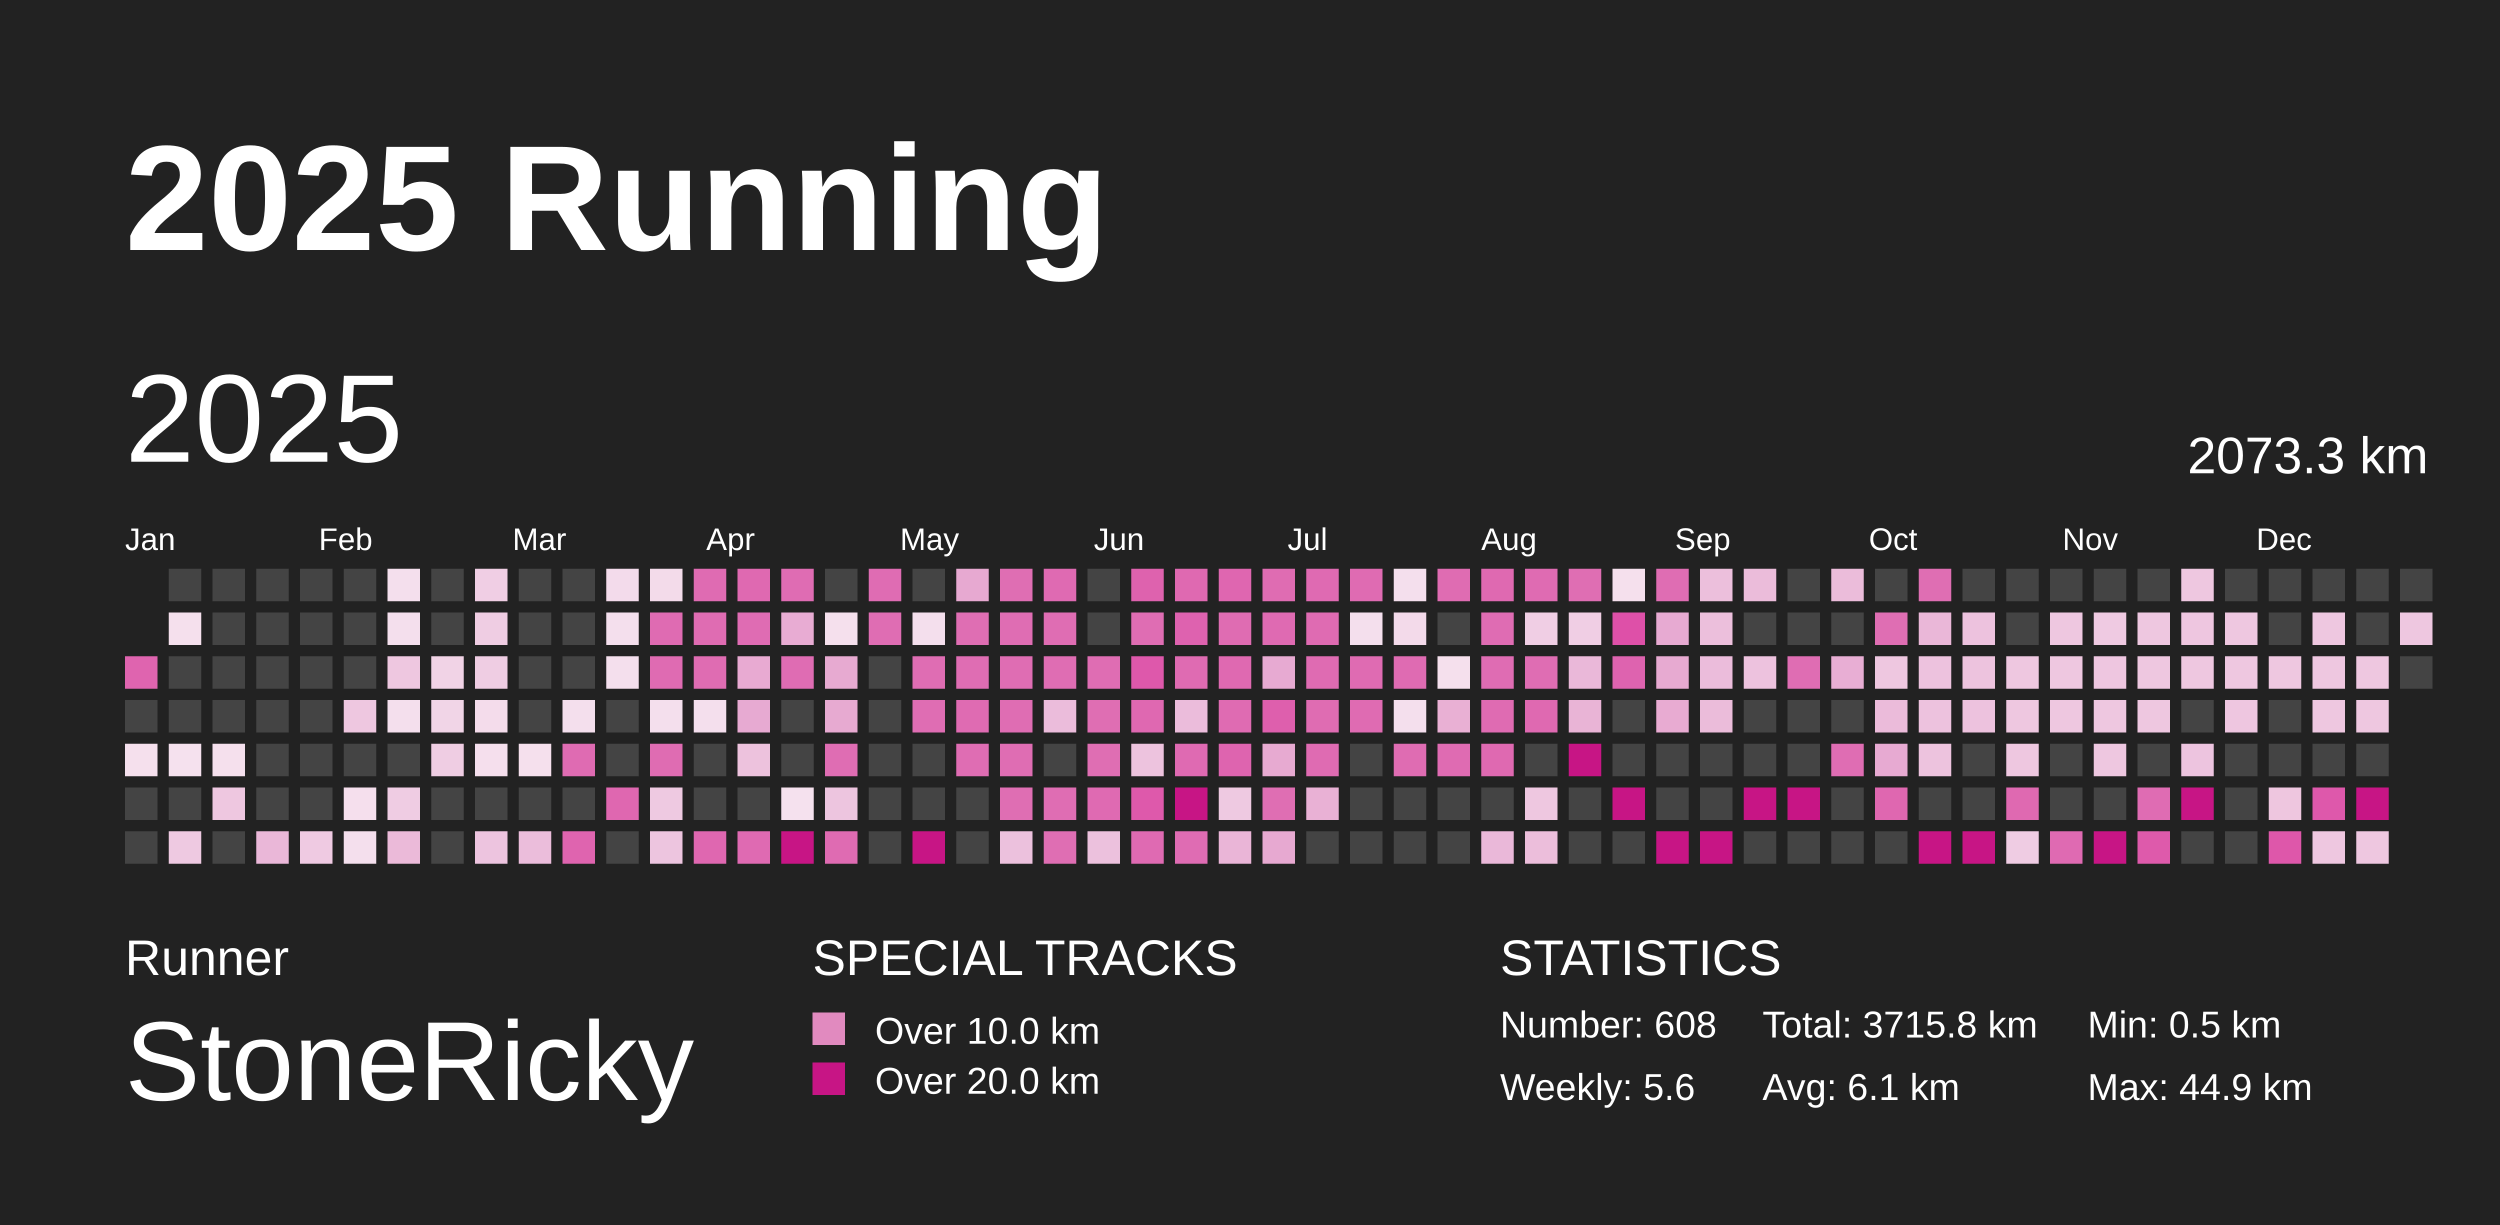
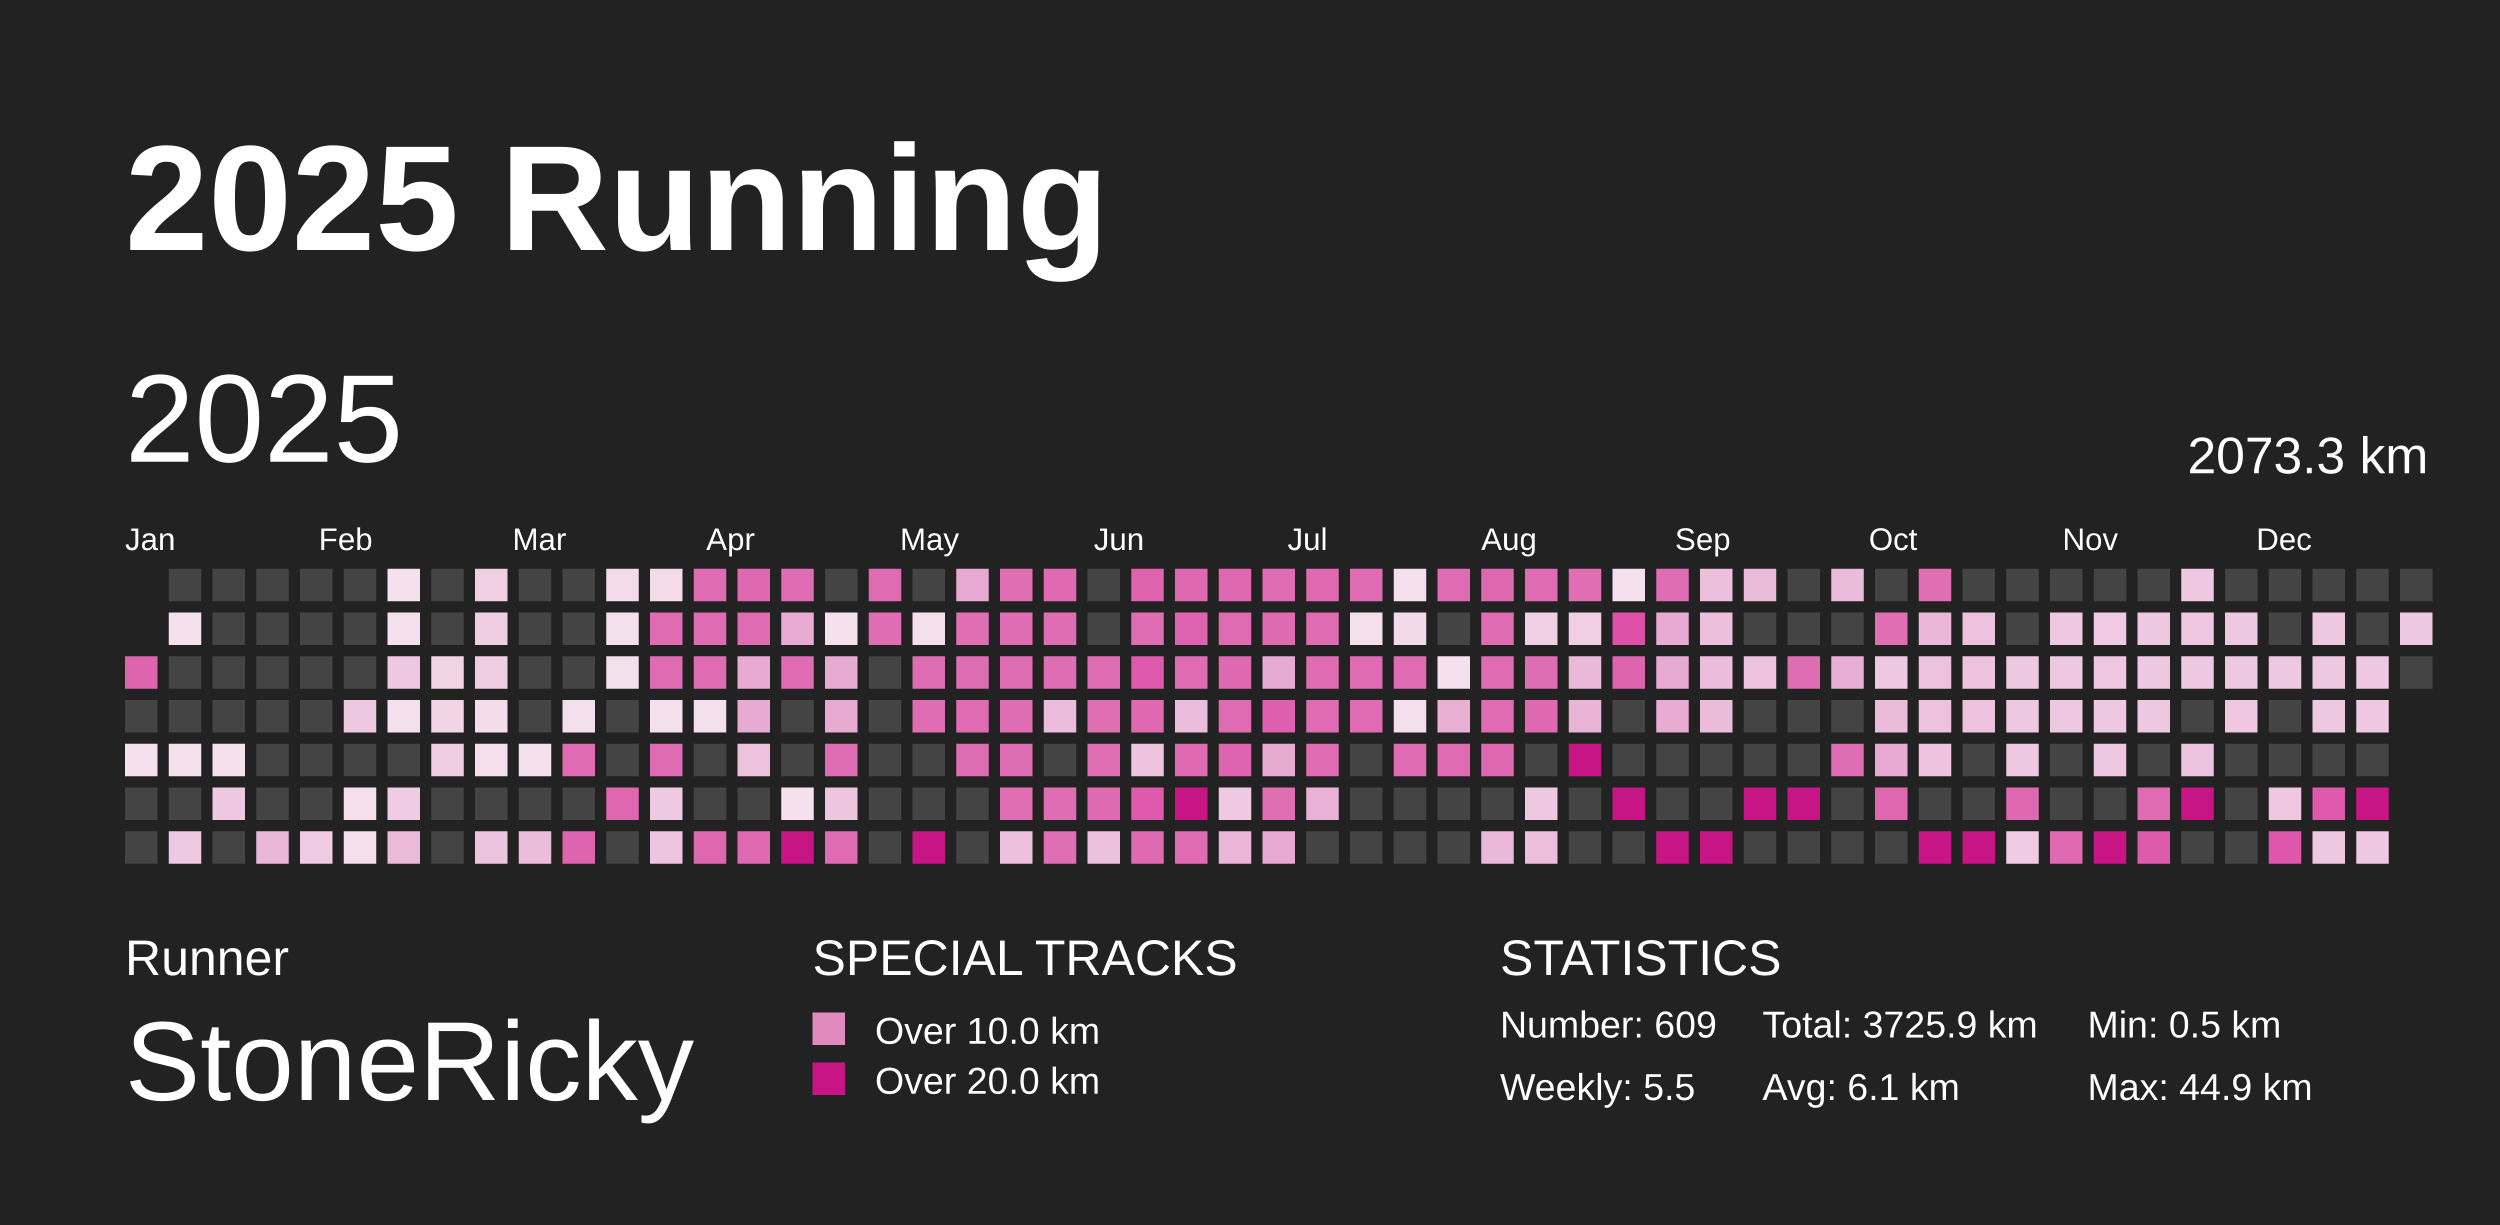
<svg xmlns="http://www.w3.org/2000/svg" baseProfile="full" height="98mm" version="1.1" viewBox="0,0,200,98" width="200mm">
  <defs>
    <pattern height="2" id="indoor-stripe" patternUnits="userSpaceOnUse" width="2">
      <line stroke="white" stroke-opacity="0.45" stroke-width="0.5" x1="0" x2="2" y1="2" y2="0" />
    </pattern>
  </defs>
  <rect fill="#222222" height="98" width="200" x="0" y="0" />
  <text fill="#FFFFFF" style="font-size:12px; font-family:Arial; font-weight:bold;" x="10" y="20">2025 Running</text>
  <text fill="#FFFFFF" style="font-size:4px; font-family:Arial" x="10" y="78">Runner</text>
  <text fill="#FFFFFF" style="font-size:9px; font-family:Arial" x="10" y="88">StoneRicky</text>
  <text fill="#FFFFFF" style="font-size:4px; font-family:Arial" x="65" y="78">SPECIAL TRACKS</text>
  <rect fill="#E18ABF" height="2.6" width="2.6" x="65" y="81" />
  <text fill="#FFFFFF" style="font-size:3px; font-family:Arial" x="70" y="83.5">Over 10.0 km</text>
  <rect fill="#C71585" height="2.6" width="2.6" x="65" y="85" />
  <text fill="#FFFFFF" style="font-size:3px; font-family:Arial" x="70" y="87.5">Over 20.0 km</text>
  <text fill="#FFFFFF" style="font-size:4px; font-family:Arial" x="120" y="78">STATISTICS</text>
-   <text fill="#FFFFFF" style="font-size:3px; font-family:Arial" x="120" y="83">Number: 608</text>
-   <text fill="#FFFFFF" style="font-size:3px; font-family:Arial" x="120" y="88">Weekly: 5.6</text>
-   <text fill="#FFFFFF" style="font-size:3px; font-family:Arial" x="141" y="83">Total: 3715.8 km</text>
+   <text fill="#FFFFFF" style="font-size:3px; font-family:Arial" x="120" y="83">Number: 609</text>
+   <text fill="#FFFFFF" style="font-size:3px; font-family:Arial" x="120" y="88">Weekly: 5.5</text>
+   <text fill="#FFFFFF" style="font-size:3px; font-family:Arial" x="141" y="83">Total: 3725.9 km</text>
  <text fill="#FFFFFF" style="font-size:3px; font-family:Arial" x="141" y="88">Avg: 6.1 km</text>
  <text fill="#FFFFFF" style="font-size:3px; font-family:Arial" x="167" y="83">Min: 0.5 km</text>
  <text fill="#FFFFFF" style="font-size:3px; font-family:Arial" x="167" y="88">Max: 44.9 km</text>
  <text dominant-baseline="hanging" fill="#FFFFFF" style="font-size:10.0px; font-family:Arial;" x="10" y="30">2025</text>
  <text dominant-baseline="hanging" fill="#FFFFFF" style="font-size:4.125px; font-family:Arial;" x="175" y="35">2073.3 km</text>
  <text fill="#FFFFFF" style="font-size:2.5px; font-family:Arial" x="10.0" y="44">Jan</text>
  <text fill="#FFFFFF" style="font-size:2.5px; font-family:Arial" x="25.5" y="44">Feb</text>
  <text fill="#FFFFFF" style="font-size:2.5px; font-family:Arial" x="41.0" y="44">Mar</text>
  <text fill="#FFFFFF" style="font-size:2.5px; font-family:Arial" x="56.5" y="44">Apr</text>
  <text fill="#FFFFFF" style="font-size:2.5px; font-family:Arial" x="72.0" y="44">May</text>
  <text fill="#FFFFFF" style="font-size:2.5px; font-family:Arial" x="87.5" y="44">Jun</text>
  <text fill="#FFFFFF" style="font-size:2.5px; font-family:Arial" x="103.0" y="44">Jul</text>
  <text fill="#FFFFFF" style="font-size:2.5px; font-family:Arial" x="118.5" y="44">Aug</text>
  <text fill="#FFFFFF" style="font-size:2.5px; font-family:Arial" x="134.0" y="44">Sep</text>
  <text fill="#FFFFFF" style="font-size:2.5px; font-family:Arial" x="149.5" y="44">Oct</text>
  <text fill="#FFFFFF" style="font-size:2.5px; font-family:Arial" x="165.0" y="44">Nov</text>
  <text fill="#FFFFFF" style="font-size:2.5px; font-family:Arial" x="180.5" y="44">Dec</text>
  <rect fill="#df64af" height="2.6" width="2.6" x="10.0" y="52.5" />
  <rect fill="#444444" height="2.6" width="2.6" x="10.0" y="56.0" />
  <rect fill="#f5e0ed" height="2.6" width="2.6" x="10.0" y="59.5" />
  <rect fill="#444444" height="2.6" width="2.6" x="10.0" y="63.0" />
  <rect fill="#444444" height="2.6" width="2.6" x="10.0" y="66.5" />
  <rect fill="#444444" height="2.6" width="2.6" x="13.5" y="45.5" />
  <rect fill="#f5e0ed" height="2.6" width="2.6" x="13.5" y="49.0" />
  <rect fill="#444444" height="2.6" width="2.6" x="13.5" y="52.5" />
  <rect fill="#444444" height="2.6" width="2.6" x="13.5" y="56.0" />
  <rect fill="#f5e1ee" height="2.6" width="2.6" x="13.5" y="59.5" />
  <rect fill="#444444" height="2.6" width="2.6" x="13.5" y="63.0" />
  <rect fill="#eec9e1" height="2.6" width="2.6" x="13.5" y="66.5" />
  <rect fill="#444444" height="2.6" width="2.6" x="17.0" y="45.5" />
  <rect fill="#444444" height="2.6" width="2.6" x="17.0" y="49.0" />
  <rect fill="#444444" height="2.6" width="2.6" x="17.0" y="52.5" />
  <rect fill="#444444" height="2.6" width="2.6" x="17.0" y="56.0" />
  <rect fill="#f5e0ed" height="2.6" width="2.6" x="17.0" y="59.5" />
  <rect fill="#eec7e0" height="2.6" width="2.6" x="17.0" y="63.0" />
  <rect fill="#444444" height="2.6" width="2.6" x="17.0" y="66.5" />
  <rect fill="#444444" height="2.6" width="2.6" x="20.5" y="45.5" />
  <rect fill="#444444" height="2.6" width="2.6" x="20.5" y="49.0" />
  <rect fill="#444444" height="2.6" width="2.6" x="20.5" y="52.5" />
  <rect fill="#444444" height="2.6" width="2.6" x="20.5" y="56.0" />
  <rect fill="#444444" height="2.6" width="2.6" x="20.5" y="59.5" />
  <rect fill="#444444" height="2.6" width="2.6" x="20.5" y="63.0" />
  <rect fill="#eab7d8" height="2.6" width="2.6" x="20.5" y="66.5" />
  <rect fill="#444444" height="2.6" width="2.6" x="24.0" y="45.5" />
  <rect fill="#444444" height="2.6" width="2.6" x="24.0" y="49.0" />
  <rect fill="#444444" height="2.6" width="2.6" x="24.0" y="52.5" />
  <rect fill="#444444" height="2.6" width="2.6" x="24.0" y="56.0" />
  <rect fill="#444444" height="2.6" width="2.6" x="24.0" y="59.5" />
  <rect fill="#444444" height="2.6" width="2.6" x="24.0" y="63.0" />
  <rect fill="#efcae2" height="2.6" width="2.6" x="24.0" y="66.5" />
  <rect fill="#444444" height="2.6" width="2.6" x="27.5" y="45.5" />
  <rect fill="#444444" height="2.6" width="2.6" x="27.5" y="49.0" />
  <rect fill="#444444" height="2.6" width="2.6" x="27.5" y="52.5" />
  <rect fill="#eec7e0" height="2.6" width="2.6" x="27.5" y="56.0" />
  <rect fill="#444444" height="2.6" width="2.6" x="27.5" y="59.5" />
  <rect fill="#f5dfed" height="2.6" width="2.6" x="27.5" y="63.0" />
  <rect fill="#f4dfed" height="2.6" width="2.6" x="27.5" y="66.5" />
  <rect fill="#f4dfed" height="2.6" width="2.6" x="31.0" y="45.5" />
  <rect fill="#f4dfed" height="2.6" width="2.6" x="31.0" y="49.0" />
  <rect fill="#eec7e0" height="2.6" width="2.6" x="31.0" y="52.5" />
  <rect fill="#f4dfed" height="2.6" width="2.6" x="31.0" y="56.0" />
  <rect fill="#444444" height="2.6" width="2.6" x="31.0" y="59.5" />
  <rect fill="#efcce3" height="2.6" width="2.6" x="31.0" y="63.0" />
  <rect fill="#ebbad9" height="2.6" width="2.6" x="31.0" y="66.5" />
  <rect fill="#444444" height="2.6" width="2.6" x="34.5" y="45.5" />
  <rect fill="#444444" height="2.6" width="2.6" x="34.5" y="49.0" />
  <rect fill="#f1d3e6" height="2.6" width="2.6" x="34.5" y="52.5" />
  <rect fill="#f1d5e7" height="2.6" width="2.6" x="34.5" y="56.0" />
  <rect fill="#efcde3" height="2.6" width="2.6" x="34.5" y="59.5" />
  <rect fill="#444444" height="2.6" width="2.6" x="34.5" y="63.0" />
  <rect fill="#444444" height="2.6" width="2.6" x="34.5" y="66.5" />
  <rect fill="#f0cee4" height="2.6" width="2.6" x="38.0" y="45.5" />
  <rect fill="#efcde3" height="2.6" width="2.6" x="38.0" y="49.0" />
  <rect fill="#efcde3" height="2.6" width="2.6" x="38.0" y="52.5" />
  <rect fill="#f4dceb" height="2.6" width="2.6" x="38.0" y="56.0" />
  <rect fill="#f5dfed" height="2.6" width="2.6" x="38.0" y="59.5" />
  <rect fill="#444444" height="2.6" width="2.6" x="38.0" y="63.0" />
  <rect fill="#edc4df" height="2.6" width="2.6" x="38.0" y="66.5" />
  <rect fill="#444444" height="2.6" width="2.6" x="41.5" y="45.5" />
  <rect fill="#444444" height="2.6" width="2.6" x="41.5" y="49.0" />
  <rect fill="#444444" height="2.6" width="2.6" x="41.5" y="52.5" />
  <rect fill="#444444" height="2.6" width="2.6" x="41.5" y="56.0" />
  <rect fill="#f5e0ed" height="2.6" width="2.6" x="41.5" y="59.5" />
  <rect fill="#444444" height="2.6" width="2.6" x="41.5" y="63.0" />
  <rect fill="#ebbddb" height="2.6" width="2.6" x="41.5" y="66.5" />
  <rect fill="#444444" height="2.6" width="2.6" x="45.0" y="45.5" />
  <rect fill="#444444" height="2.6" width="2.6" x="45.0" y="49.0" />
  <rect fill="#444444" height="2.6" width="2.6" x="45.0" y="52.5" />
  <rect fill="#f4dfed" height="2.6" width="2.6" x="45.0" y="56.0" />
  <rect fill="#df6bb2" height="2.6" width="2.6" x="45.0" y="59.5" />
  <rect fill="#444444" height="2.6" width="2.6" x="45.0" y="63.0" />
  <rect fill="#df64af" height="2.6" width="2.6" x="45.0" y="66.5" />
  <rect fill="#f3dbeb" height="2.6" width="2.6" x="48.5" y="45.5" />
  <rect fill="#f4dfed" height="2.6" width="2.6" x="48.5" y="49.0" />
  <rect fill="#f4dfed" height="2.6" width="2.6" x="48.5" y="52.5" />
  <rect fill="#444444" height="2.6" width="2.6" x="48.5" y="56.0" />
  <rect fill="#444444" height="2.6" width="2.6" x="48.5" y="59.5" />
  <rect fill="#df67b0" height="2.6" width="2.6" x="48.5" y="63.0" />
  <rect fill="#444444" height="2.6" width="2.6" x="48.5" y="66.5" />
  <rect fill="#f3dbea" height="2.6" width="2.6" x="52.0" y="45.5" />
  <rect fill="#df6bb2" height="2.6" width="2.6" x="52.0" y="49.0" />
  <rect fill="#df6bb2" height="2.6" width="2.6" x="52.0" y="52.5" />
  <rect fill="#f4dfed" height="2.6" width="2.6" x="52.0" y="56.0" />
  <rect fill="#df6cb2" height="2.6" width="2.6" x="52.0" y="59.5" />
  <rect fill="#eec9e1" height="2.6" width="2.6" x="52.0" y="63.0" />
  <rect fill="#edc5df" height="2.6" width="2.6" x="52.0" y="66.5" />
  <rect fill="#df6bb2" height="2.6" width="2.6" x="55.5" y="45.5" />
  <rect fill="#df6cb2" height="2.6" width="2.6" x="55.5" y="49.0" />
  <rect fill="#df6cb2" height="2.6" width="2.6" x="55.5" y="52.5" />
  <rect fill="#f4dfed" height="2.6" width="2.6" x="55.5" y="56.0" />
  <rect fill="#444444" height="2.6" width="2.6" x="55.5" y="59.5" />
  <rect fill="#444444" height="2.6" width="2.6" x="55.5" y="63.0" />
  <rect fill="#df67b0" height="2.6" width="2.6" x="55.5" y="66.5" />
  <rect fill="#df69b1" height="2.6" width="2.6" x="59.0" y="45.5" />
  <rect fill="#df6cb3" height="2.6" width="2.6" x="59.0" y="49.0" />
  <rect fill="#e8aad2" height="2.6" width="2.6" x="59.0" y="52.5" />
  <rect fill="#e7aad2" height="2.6" width="2.6" x="59.0" y="56.0" />
  <rect fill="#edc2dd" height="2.6" width="2.6" x="59.0" y="59.5" />
  <rect fill="#444444" height="2.6" width="2.6" x="59.0" y="63.0" />
  <rect fill="#df6ab2" height="2.6" width="2.6" x="59.0" y="66.5" />
  <rect fill="#df6cb3" height="2.6" width="2.6" x="62.5" y="45.5" />
  <rect fill="#e8acd3" height="2.6" width="2.6" x="62.5" y="49.0" />
  <rect fill="#df6cb3" height="2.6" width="2.6" x="62.5" y="52.5" />
  <rect fill="#444444" height="2.6" width="2.6" x="62.5" y="56.0" />
  <rect fill="#444444" height="2.6" width="2.6" x="62.5" y="59.5" />
  <rect fill="#f5e1ee" height="2.6" width="2.6" x="62.5" y="63.0" />
  <rect fill="#C71585" height="2.6" width="2.6" x="62.5" y="66.5" />
  <rect fill="#444444" height="2.6" width="2.6" x="66.0" y="45.5" />
  <rect fill="#f5e0ed" height="2.6" width="2.6" x="66.0" y="49.0" />
  <rect fill="#e7aad1" height="2.6" width="2.6" x="66.0" y="52.5" />
  <rect fill="#e7aad1" height="2.6" width="2.6" x="66.0" y="56.0" />
  <rect fill="#df6db3" height="2.6" width="2.6" x="66.0" y="59.5" />
  <rect fill="#edc5df" height="2.6" width="2.6" x="66.0" y="63.0" />
  <rect fill="#df6bb2" height="2.6" width="2.6" x="66.0" y="66.5" />
  <rect fill="#df6cb3" height="2.6" width="2.6" x="69.5" y="45.5" />
  <rect fill="#df6db3" height="2.6" width="2.6" x="69.5" y="49.0" />
  <rect fill="#444444" height="2.6" width="2.6" x="69.5" y="52.5" />
  <rect fill="#444444" height="2.6" width="2.6" x="69.5" y="56.0" />
  <rect fill="#444444" height="2.6" width="2.6" x="69.5" y="59.5" />
  <rect fill="#444444" height="2.6" width="2.6" x="69.5" y="63.0" />
  <rect fill="#444444" height="2.6" width="2.6" x="69.5" y="66.5" />
  <rect fill="#444444" height="2.6" width="2.6" x="73.0" y="45.5" />
  <rect fill="#f4dfed" height="2.6" width="2.6" x="73.0" y="49.0" />
  <rect fill="#df6db3" height="2.6" width="2.6" x="73.0" y="52.5" />
  <rect fill="#df6db3" height="2.6" width="2.6" x="73.0" y="56.0" />
  <rect fill="#444444" height="2.6" width="2.6" x="73.0" y="59.5" />
  <rect fill="#444444" height="2.6" width="2.6" x="73.0" y="63.0" />
  <rect fill="#C71585" height="2.6" width="2.6" x="73.0" y="66.5" />
  <rect fill="#e7a9d1" height="2.6" width="2.6" x="76.5" y="45.5" />
  <rect fill="#df6eb3" height="2.6" width="2.6" x="76.5" y="49.0" />
  <rect fill="#df6db3" height="2.6" width="2.6" x="76.5" y="52.5" />
  <rect fill="#df6bb2" height="2.6" width="2.6" x="76.5" y="56.0" />
  <rect fill="#df6db3" height="2.6" width="2.6" x="76.5" y="59.5" />
  <rect fill="#444444" height="2.6" width="2.6" x="76.5" y="63.0" />
  <rect fill="#444444" height="2.6" width="2.6" x="76.5" y="66.5" />
  <rect fill="#df6eb3" height="2.6" width="2.6" x="80.0" y="45.5" />
  <rect fill="#df6db3" height="2.6" width="2.6" x="80.0" y="49.0" />
  <rect fill="#df6db3" height="2.6" width="2.6" x="80.0" y="52.5" />
  <rect fill="#df6db3" height="2.6" width="2.6" x="80.0" y="56.0" />
  <rect fill="#df6db3" height="2.6" width="2.6" x="80.0" y="59.5" />
  <rect fill="#df6eb3" height="2.6" width="2.6" x="80.0" y="63.0" />
  <rect fill="#ecc1dd" height="2.6" width="2.6" x="80.0" y="66.5" />
  <rect fill="#df6ab2" height="2.6" width="2.6" x="83.5" y="45.5" />
  <rect fill="#df6db3" height="2.6" width="2.6" x="83.5" y="49.0" />
  <rect fill="#df6db3" height="2.6" width="2.6" x="83.5" y="52.5" />
  <rect fill="#ebbcdb" height="2.6" width="2.6" x="83.5" y="56.0" />
  <rect fill="#444444" height="2.6" width="2.6" x="83.5" y="59.5" />
  <rect fill="#df6db3" height="2.6" width="2.6" x="83.5" y="63.0" />
  <rect fill="#df6eb3" height="2.6" width="2.6" x="83.5" y="66.5" />
  <rect fill="#444444" height="2.6" width="2.6" x="87.0" y="45.5" />
  <rect fill="#444444" height="2.6" width="2.6" x="87.0" y="49.0" />
  <rect fill="#df6db3" height="2.6" width="2.6" x="87.0" y="52.5" />
  <rect fill="#df6eb3" height="2.6" width="2.6" x="87.0" y="56.0" />
  <rect fill="#df6eb3" height="2.6" width="2.6" x="87.0" y="59.5" />
  <rect fill="#df6ab2" height="2.6" width="2.6" x="87.0" y="63.0" />
  <rect fill="#ecc1dd" height="2.6" width="2.6" x="87.0" y="66.5" />
  <rect fill="#de62ae" height="2.6" width="2.6" x="90.5" y="45.5" />
  <rect fill="#df6db3" height="2.6" width="2.6" x="90.5" y="49.0" />
  <rect fill="#de58ab" height="2.6" width="2.6" x="90.5" y="52.5" />
  <rect fill="#df68b1" height="2.6" width="2.6" x="90.5" y="56.0" />
  <rect fill="#edc3de" height="2.6" width="2.6" x="90.5" y="59.5" />
  <rect fill="#de59ab" height="2.6" width="2.6" x="90.5" y="63.0" />
  <rect fill="#df6ab2" height="2.6" width="2.6" x="90.5" y="66.5" />
  <rect fill="#df69b1" height="2.6" width="2.6" x="94.0" y="45.5" />
  <rect fill="#de62af" height="2.6" width="2.6" x="94.0" y="49.0" />
  <rect fill="#df6bb2" height="2.6" width="2.6" x="94.0" y="52.5" />
  <rect fill="#ebbcdb" height="2.6" width="2.6" x="94.0" y="56.0" />
  <rect fill="#df6ab2" height="2.6" width="2.6" x="94.0" y="59.5" />
  <rect fill="#C71585" height="2.6" width="2.6" x="94.0" y="63.0" />
  <rect fill="#df6cb3" height="2.6" width="2.6" x="94.0" y="66.5" />
  <rect fill="#df66b0" height="2.6" width="2.6" x="97.5" y="45.5" />
  <rect fill="#df6cb2" height="2.6" width="2.6" x="97.5" y="49.0" />
  <rect fill="#df69b1" height="2.6" width="2.6" x="97.5" y="52.5" />
  <rect fill="#df6bb2" height="2.6" width="2.6" x="97.5" y="56.0" />
  <rect fill="#de64af" height="2.6" width="2.6" x="97.5" y="59.5" />
  <rect fill="#eec9e1" height="2.6" width="2.6" x="97.5" y="63.0" />
  <rect fill="#eab5d7" height="2.6" width="2.6" x="97.5" y="66.5" />
  <rect fill="#df6cb2" height="2.6" width="2.6" x="101.0" y="45.5" />
  <rect fill="#df6ab2" height="2.6" width="2.6" x="101.0" y="49.0" />
  <rect fill="#e7aad2" height="2.6" width="2.6" x="101.0" y="52.5" />
  <rect fill="#de5fad" height="2.6" width="2.6" x="101.0" y="56.0" />
  <rect fill="#e7aad1" height="2.6" width="2.6" x="101.0" y="59.5" />
  <rect fill="#df6eb3" height="2.6" width="2.6" x="101.0" y="63.0" />
  <rect fill="#e7a9d1" height="2.6" width="2.6" x="101.0" y="66.5" />
  <rect fill="#df6ab2" height="2.6" width="2.6" x="104.5" y="45.5" />
  <rect fill="#df6bb2" height="2.6" width="2.6" x="104.5" y="49.0" />
  <rect fill="#df6bb2" height="2.6" width="2.6" x="104.5" y="52.5" />
  <rect fill="#df6cb2" height="2.6" width="2.6" x="104.5" y="56.0" />
  <rect fill="#df6bb2" height="2.6" width="2.6" x="104.5" y="59.5" />
  <rect fill="#e9b1d5" height="2.6" width="2.6" x="104.5" y="63.0" />
  <rect fill="#444444" height="2.6" width="2.6" x="104.5" y="66.5" />
  <rect fill="#df6bb2" height="2.6" width="2.6" x="108.0" y="45.5" />
  <rect fill="#f4dfed" height="2.6" width="2.6" x="108.0" y="49.0" />
  <rect fill="#df6bb2" height="2.6" width="2.6" x="108.0" y="52.5" />
  <rect fill="#df6bb2" height="2.6" width="2.6" x="108.0" y="56.0" />
  <rect fill="#444444" height="2.6" width="2.6" x="108.0" y="59.5" />
  <rect fill="#444444" height="2.6" width="2.6" x="108.0" y="63.0" />
  <rect fill="#444444" height="2.6" width="2.6" x="108.0" y="66.5" />
  <rect fill="#f4dfed" height="2.6" width="2.6" x="111.5" y="45.5" />
  <rect fill="#f3daea" height="2.6" width="2.6" x="111.5" y="49.0" />
  <rect fill="#df6bb2" height="2.6" width="2.6" x="111.5" y="52.5" />
  <rect fill="#f4dfed" height="2.6" width="2.6" x="111.5" y="56.0" />
  <rect fill="#df6cb2" height="2.6" width="2.6" x="111.5" y="59.5" />
  <rect fill="#444444" height="2.6" width="2.6" x="111.5" y="63.0" />
  <rect fill="#444444" height="2.6" width="2.6" x="111.5" y="66.5" />
  <rect fill="#df6cb2" height="2.6" width="2.6" x="115.0" y="45.5" />
  <rect fill="#444444" height="2.6" width="2.6" x="115.0" y="49.0" />
  <rect fill="#f5e0ed" height="2.6" width="2.6" x="115.0" y="52.5" />
  <rect fill="#e9b0d4" height="2.6" width="2.6" x="115.0" y="56.0" />
  <rect fill="#df6bb2" height="2.6" width="2.6" x="115.0" y="59.5" />
  <rect fill="#444444" height="2.6" width="2.6" x="115.0" y="63.0" />
  <rect fill="#444444" height="2.6" width="2.6" x="115.0" y="66.5" />
  <rect fill="#df69b1" height="2.6" width="2.6" x="118.5" y="45.5" />
  <rect fill="#df6cb3" height="2.6" width="2.6" x="118.5" y="49.0" />
  <rect fill="#df6cb3" height="2.6" width="2.6" x="118.5" y="52.5" />
  <rect fill="#df6bb2" height="2.6" width="2.6" x="118.5" y="56.0" />
  <rect fill="#df69b1" height="2.6" width="2.6" x="118.5" y="59.5" />
  <rect fill="#444444" height="2.6" width="2.6" x="118.5" y="63.0" />
  <rect fill="#eab8d9" height="2.6" width="2.6" x="118.5" y="66.5" />
  <rect fill="#df6bb2" height="2.6" width="2.6" x="122.0" y="45.5" />
  <rect fill="#f0cee4" height="2.6" width="2.6" x="122.0" y="49.0" />
  <rect fill="#df6db3" height="2.6" width="2.6" x="122.0" y="52.5" />
  <rect fill="#df69b1" height="2.6" width="2.6" x="122.0" y="56.0" />
  <rect fill="#444444" height="2.6" width="2.6" x="122.0" y="59.5" />
  <rect fill="#eec7e0" height="2.6" width="2.6" x="122.0" y="63.0" />
  <rect fill="#ecbedb" height="2.6" width="2.6" x="122.0" y="66.5" />
  <rect fill="#df6eb3" height="2.6" width="2.6" x="125.5" y="45.5" />
  <rect fill="#f0cee4" height="2.6" width="2.6" x="125.5" y="49.0" />
  <rect fill="#eab8d9" height="2.6" width="2.6" x="125.5" y="52.5" />
  <rect fill="#e9b4d6" height="2.6" width="2.6" x="125.5" y="56.0" />
  <rect fill="#C71585" height="2.6" width="2.6" x="125.5" y="59.5" />
  <rect fill="#444444" height="2.6" width="2.6" x="125.5" y="63.0" />
  <rect fill="#444444" height="2.6" width="2.6" x="125.5" y="66.5" />
  <rect fill="#f5e0ed" height="2.6" width="2.6" x="129.0" y="45.5" />
  <rect fill="#de50a8" height="2.6" width="2.6" x="129.0" y="49.0" />
  <rect fill="#de63af" height="2.6" width="2.6" x="129.0" y="52.5" />
  <rect fill="#444444" height="2.6" width="2.6" x="129.0" y="56.0" />
  <rect fill="#444444" height="2.6" width="2.6" x="129.0" y="59.5" />
  <rect fill="#C71585" height="2.6" width="2.6" x="129.0" y="63.0" />
  <rect fill="#444444" height="2.6" width="2.6" x="129.0" y="66.5" />
  <rect fill="#df6db3" height="2.6" width="2.6" x="132.5" y="45.5" />
  <rect fill="#e7aad2" height="2.6" width="2.6" x="132.5" y="49.0" />
  <rect fill="#e7aad1" height="2.6" width="2.6" x="132.5" y="52.5" />
  <rect fill="#e8abd2" height="2.6" width="2.6" x="132.5" y="56.0" />
  <rect fill="#444444" height="2.6" width="2.6" x="132.5" y="59.5" />
  <rect fill="#444444" height="2.6" width="2.6" x="132.5" y="63.0" />
  <rect fill="#C71585" height="2.6" width="2.6" x="132.5" y="66.5" />
  <rect fill="#ecbfdc" height="2.6" width="2.6" x="136.0" y="45.5" />
  <rect fill="#ecbfdc" height="2.6" width="2.6" x="136.0" y="49.0" />
  <rect fill="#ebbcdb" height="2.6" width="2.6" x="136.0" y="52.5" />
  <rect fill="#ebbcda" height="2.6" width="2.6" x="136.0" y="56.0" />
  <rect fill="#444444" height="2.6" width="2.6" x="136.0" y="59.5" />
  <rect fill="#444444" height="2.6" width="2.6" x="136.0" y="63.0" />
  <rect fill="#C71585" height="2.6" width="2.6" x="136.0" y="66.5" />
  <rect fill="#ebbcda" height="2.6" width="2.6" x="139.5" y="45.5" />
  <rect fill="#444444" height="2.6" width="2.6" x="139.5" y="49.0" />
  <rect fill="#edc2de" height="2.6" width="2.6" x="139.5" y="52.5" />
  <rect fill="#444444" height="2.6" width="2.6" x="139.5" y="56.0" />
  <rect fill="#444444" height="2.6" width="2.6" x="139.5" y="59.5" />
  <rect fill="#C71585" height="2.6" width="2.6" x="139.5" y="63.0" />
  <rect fill="#444444" height="2.6" width="2.6" x="139.5" y="66.5" />
  <rect fill="#444444" height="2.6" width="2.6" x="143.0" y="45.5" />
  <rect fill="#444444" height="2.6" width="2.6" x="143.0" y="49.0" />
  <rect fill="#df6db3" height="2.6" width="2.6" x="143.0" y="52.5" />
  <rect fill="#444444" height="2.6" width="2.6" x="143.0" y="56.0" />
  <rect fill="#444444" height="2.6" width="2.6" x="143.0" y="59.5" />
  <rect fill="#C71585" height="2.6" width="2.6" x="143.0" y="63.0" />
  <rect fill="#444444" height="2.6" width="2.6" x="143.0" y="66.5" />
  <rect fill="#ebbcda" height="2.6" width="2.6" x="146.5" y="45.5" />
  <rect fill="#444444" height="2.6" width="2.6" x="146.5" y="49.0" />
  <rect fill="#e8aed4" height="2.6" width="2.6" x="146.5" y="52.5" />
  <rect fill="#444444" height="2.6" width="2.6" x="146.5" y="56.0" />
  <rect fill="#df6db3" height="2.6" width="2.6" x="146.5" y="59.5" />
  <rect fill="#444444" height="2.6" width="2.6" x="146.5" y="63.0" />
  <rect fill="#444444" height="2.6" width="2.6" x="146.5" y="66.5" />
  <rect fill="#444444" height="2.6" width="2.6" x="150.0" y="45.5" />
  <rect fill="#df6eb3" height="2.6" width="2.6" x="150.0" y="49.0" />
  <rect fill="#eec7e0" height="2.6" width="2.6" x="150.0" y="52.5" />
  <rect fill="#ebbbda" height="2.6" width="2.6" x="150.0" y="56.0" />
  <rect fill="#e7aad2" height="2.6" width="2.6" x="150.0" y="59.5" />
  <rect fill="#df67b0" height="2.6" width="2.6" x="150.0" y="63.0" />
  <rect fill="#444444" height="2.6" width="2.6" x="150.0" y="66.5" />
  <rect fill="#df6eb3" height="2.6" width="2.6" x="153.5" y="45.5" />
  <rect fill="#eab7d8" height="2.6" width="2.6" x="153.5" y="49.0" />
  <rect fill="#edc2de" height="2.6" width="2.6" x="153.5" y="52.5" />
  <rect fill="#edc2de" height="2.6" width="2.6" x="153.5" y="56.0" />
  <rect fill="#edc3de" height="2.6" width="2.6" x="153.5" y="59.5" />
  <rect fill="#444444" height="2.6" width="2.6" x="153.5" y="63.0" />
  <rect fill="#C71585" height="2.6" width="2.6" x="153.5" y="66.5" />
  <rect fill="#444444" height="2.6" width="2.6" x="157.0" y="45.5" />
  <rect fill="#edc2de" height="2.6" width="2.6" x="157.0" y="49.0" />
  <rect fill="#edc3de" height="2.6" width="2.6" x="157.0" y="52.5" />
  <rect fill="#edc2de" height="2.6" width="2.6" x="157.0" y="56.0" />
  <rect fill="#444444" height="2.6" width="2.6" x="157.0" y="59.5" />
  <rect fill="#444444" height="2.6" width="2.6" x="157.0" y="63.0" />
  <rect fill="#C71585" height="2.6" width="2.6" x="157.0" y="66.5" />
  <rect fill="#444444" height="2.6" width="2.6" x="160.5" y="45.5" />
  <rect fill="#444444" height="2.6" width="2.6" x="160.5" y="49.0" />
  <rect fill="#eec7e0" height="2.6" width="2.6" x="160.5" y="52.5" />
  <rect fill="#eec7e0" height="2.6" width="2.6" x="160.5" y="56.0" />
  <rect fill="#eec7e0" height="2.6" width="2.6" x="160.5" y="59.5" />
  <rect fill="#df69b1" height="2.6" width="2.6" x="160.5" y="63.0" />
  <rect fill="#efcce3" height="2.6" width="2.6" x="160.5" y="66.5" />
  <rect fill="#444444" height="2.6" width="2.6" x="164.0" y="45.5" />
  <rect fill="#eec7e0" height="2.6" width="2.6" x="164.0" y="49.0" />
  <rect fill="#eec7e0" height="2.6" width="2.6" x="164.0" y="52.5" />
  <rect fill="#eec7e0" height="2.6" width="2.6" x="164.0" y="56.0" />
  <rect fill="#444444" height="2.6" width="2.6" x="164.0" y="59.5" />
  <rect fill="#444444" height="2.6" width="2.6" x="164.0" y="63.0" />
  <rect fill="#df6ab2" height="2.6" width="2.6" x="164.0" y="66.5" />
  <rect fill="#444444" height="2.6" width="2.6" x="167.5" y="45.5" />
  <rect fill="#efcae2" height="2.6" width="2.6" x="167.5" y="49.0" />
  <rect fill="#eec6e0" height="2.6" width="2.6" x="167.5" y="52.5" />
  <rect fill="#eec7e0" height="2.6" width="2.6" x="167.5" y="56.0" />
  <rect fill="#eec7e0" height="2.6" width="2.6" x="167.5" y="59.5" />
  <rect fill="#444444" height="2.6" width="2.6" x="167.5" y="63.0" />
  <rect fill="#C71585" height="2.6" width="2.6" x="167.5" y="66.5" />
  <rect fill="#444444" height="2.6" width="2.6" x="171.0" y="45.5" />
  <rect fill="#eec7e0" height="2.6" width="2.6" x="171.0" y="49.0" />
  <rect fill="#eec7e0" height="2.6" width="2.6" x="171.0" y="52.5" />
  <rect fill="#eec7e0" height="2.6" width="2.6" x="171.0" y="56.0" />
  <rect fill="#444444" height="2.6" width="2.6" x="171.0" y="59.5" />
  <rect fill="#df6cb3" height="2.6" width="2.6" x="171.0" y="63.0" />
  <rect fill="#de5aab" height="2.6" width="2.6" x="171.0" y="66.5" />
  <rect fill="#eec7e0" height="2.6" width="2.6" x="174.5" y="45.5" />
  <rect fill="#eec6e0" height="2.6" width="2.6" x="174.5" y="49.0" />
  <rect fill="#eec7e0" height="2.6" width="2.6" x="174.5" y="52.5" />
  <rect fill="#444444" height="2.6" width="2.6" x="174.5" y="56.0" />
  <rect fill="#edc4df" height="2.6" width="2.6" x="174.5" y="59.5" />
  <rect fill="#C71585" height="2.6" width="2.6" x="174.5" y="63.0" />
  <rect fill="#444444" height="2.6" width="2.6" x="174.5" y="66.5" />
  <rect fill="#444444" height="2.6" width="2.6" x="178.0" y="45.5" />
  <rect fill="#eec7e0" height="2.6" width="2.6" x="178.0" y="49.0" />
  <rect fill="#eec7e0" height="2.6" width="2.6" x="178.0" y="52.5" />
  <rect fill="#eec6e0" height="2.6" width="2.6" x="178.0" y="56.0" />
  <rect fill="#444444" height="2.6" width="2.6" x="178.0" y="59.5" />
  <rect fill="#444444" height="2.6" width="2.6" x="178.0" y="63.0" />
  <rect fill="#444444" height="2.6" width="2.6" x="178.0" y="66.5" />
  <rect fill="#444444" height="2.6" width="2.6" x="181.5" y="45.5" />
  <rect fill="#444444" height="2.6" width="2.6" x="181.5" y="49.0" />
  <rect fill="#eec7e0" height="2.6" width="2.6" x="181.5" y="52.5" />
  <rect fill="#444444" height="2.6" width="2.6" x="181.5" y="56.0" />
  <rect fill="#444444" height="2.6" width="2.6" x="181.5" y="59.5" />
  <rect fill="#eec6df" height="2.6" width="2.6" x="181.5" y="63.0" />
  <rect fill="#de57aa" height="2.6" width="2.6" x="181.5" y="66.5" />
  <rect fill="#444444" height="2.6" width="2.6" x="185.0" y="45.5" />
  <rect fill="#eec7e0" height="2.6" width="2.6" x="185.0" y="49.0" />
  <rect fill="#eec7e0" height="2.6" width="2.6" x="185.0" y="52.5" />
  <rect fill="#eec7e0" height="2.6" width="2.6" x="185.0" y="56.0" />
  <rect fill="#444444" height="2.6" width="2.6" x="185.0" y="59.5" />
  <rect fill="#de58ab" height="2.6" width="2.6" x="185.0" y="63.0" />
  <rect fill="#eec7e0" height="2.6" width="2.6" x="185.0" y="66.5" />
  <rect fill="#444444" height="2.6" width="2.6" x="188.5" y="45.5" />
  <rect fill="#444444" height="2.6" width="2.6" x="188.5" y="49.0" />
  <rect fill="#eec7e0" height="2.6" width="2.6" x="188.5" y="52.5" />
  <rect fill="#eec7e0" height="2.6" width="2.6" x="188.5" y="56.0" />
  <rect fill="#444444" height="2.6" width="2.6" x="188.5" y="59.5" />
  <rect fill="#C71585" height="2.6" width="2.6" x="188.5" y="63.0" />
  <rect fill="#eec7e0" height="2.6" width="2.6" x="188.5" y="66.5" />
  <rect fill="#444444" height="2.6" width="2.6" x="192.0" y="45.5" />
  <rect fill="#eec7e0" height="2.6" width="2.6" x="192.0" y="49.0" />
  <rect fill="#444444" height="2.6" width="2.6" x="192.0" y="52.5" />
</svg>
